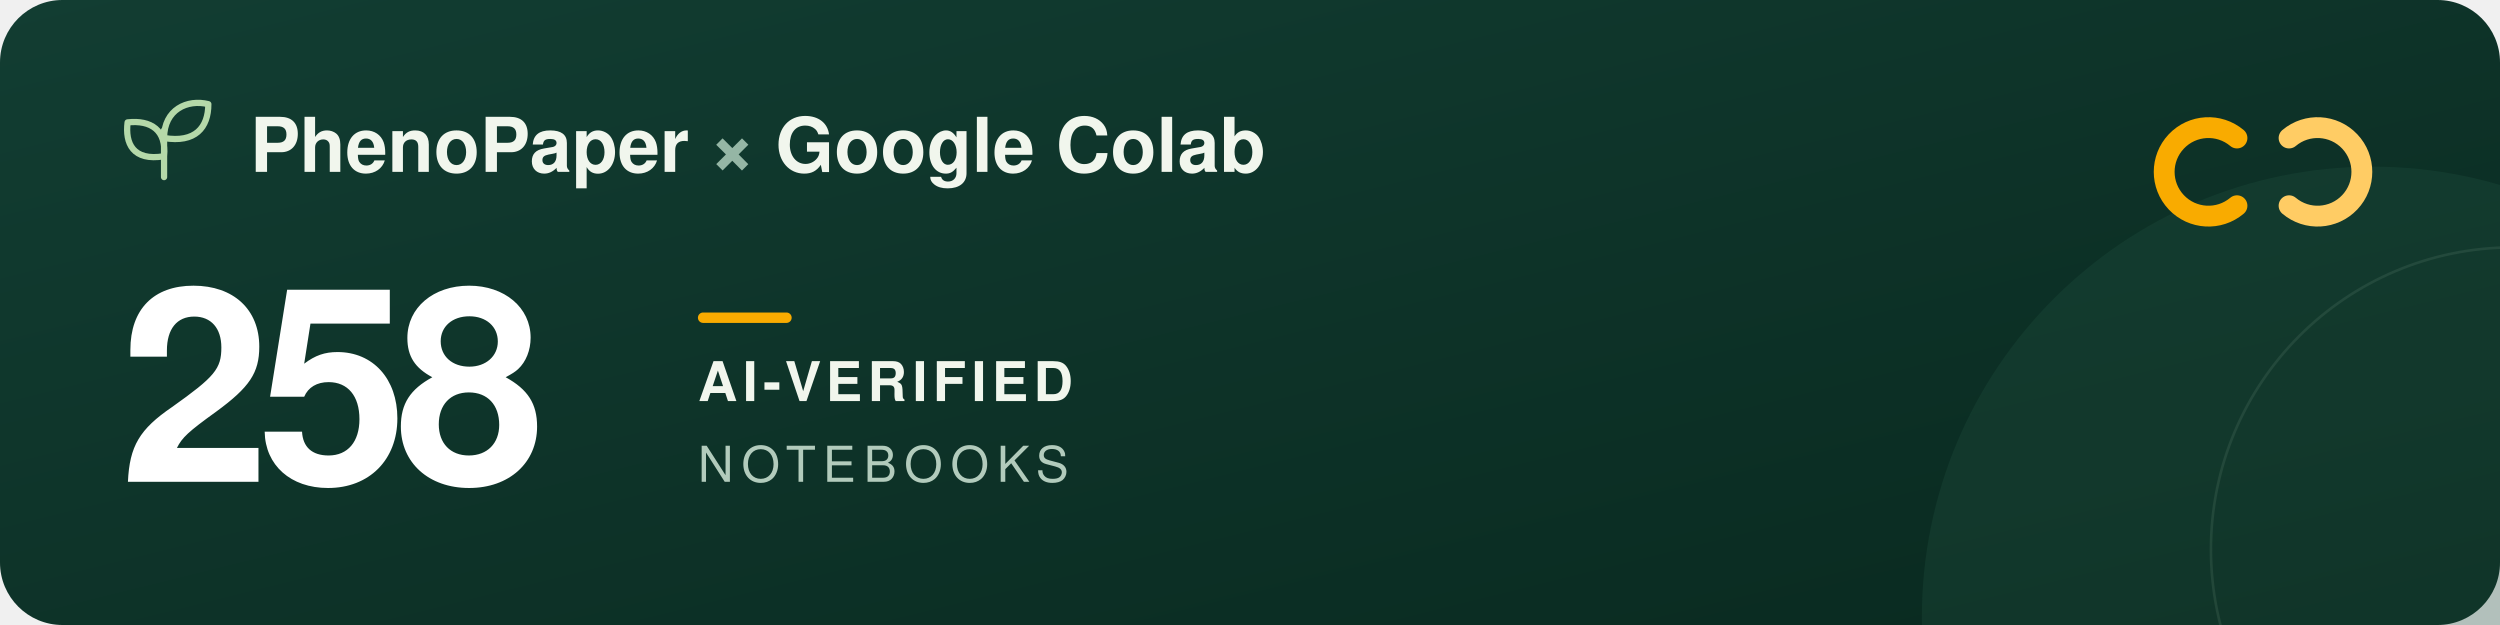
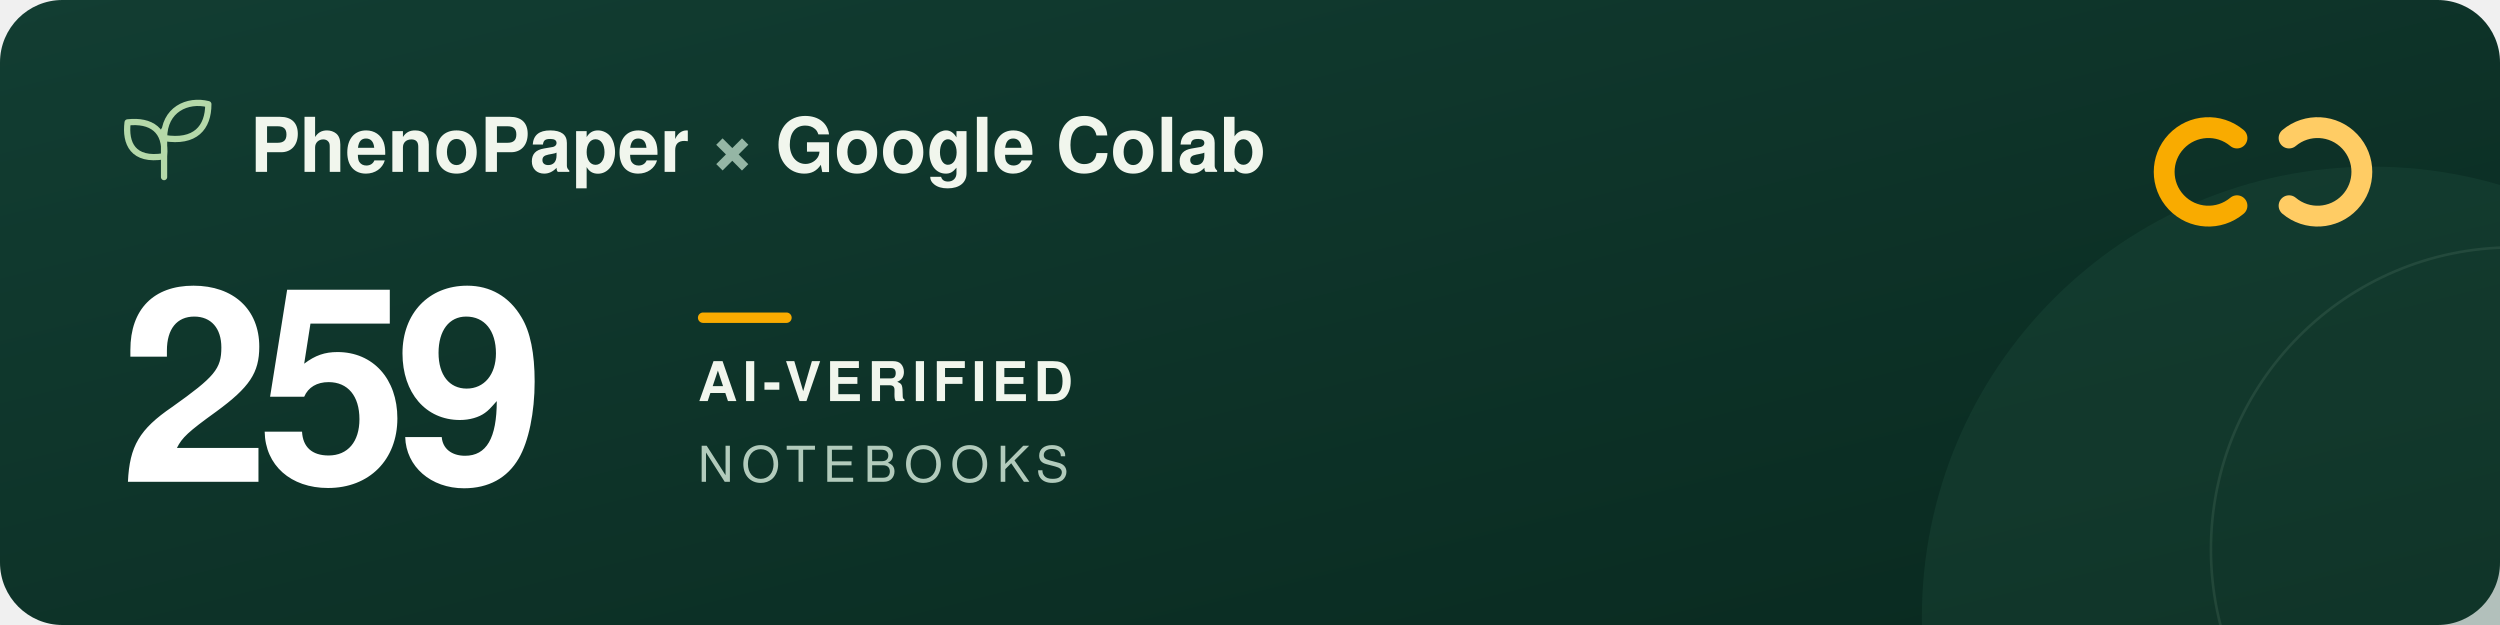
<svg xmlns="http://www.w3.org/2000/svg" width="960" height="240" viewBox="0 0 960 240" role="img" aria-labelledby="title description">
  <defs>
    <linearGradient id="forest" x2="1" y2="1">
      <stop stop-color="#123d32" />
      <stop offset="1" stop-color="#09291f" />
    </linearGradient>
  </defs>
  <rect width="960" height="240" rx="24" fill="url(#forest)" />
  <circle cx="911" cy="237" r="173" fill="#205240" opacity=".3" />
  <circle cx="965" cy="211" r="116" fill="none" stroke="#a5c6ad" stroke-opacity=".12" />
  <g transform="translate(48 39)" fill="none" stroke="#b5d9a9" stroke-width="2.4" stroke-linecap="round" stroke-linejoin="round">
    <path d="M15 29V11M15 21C3 23 0 16 1 8c9-1 15 3 14 13ZM15 14C15 3 24-1 32 1c0 9-5 15-17 13Z" />
  </g>
  <g font-family="-apple-system, BlinkMacSystemFont, 'Segoe UI', Helvetica, Arial, sans-serif">
    <text x="96" y="66" fill="#f1f6ed" font-size="29" font-weight="600">PhenoPaper <tspan fill="#95b6a5">×</tspan> Google Colab</text>
-     <text x="46" y="185" fill="#ffffff" font-size="104" font-weight="700" letter-spacing="-5">258</text>
+     <text x="46" y="185" fill="#ffffff" font-size="104" font-weight="700" letter-spacing="-5">259</text>
    <rect x="268" y="120" width="36" height="4" rx="2" fill="#f9ab00" />
    <text x="268" y="154" fill="#f1f6ed" font-size="21" font-weight="600" letter-spacing="2">AI-VERIFIED</text>
    <text x="268" y="185" fill="#b2cbbc" font-size="19" font-weight="500" letter-spacing="3">NOTEBOOKS</text>
  </g>
  <g transform="translate(832 44)" fill="none" stroke-width="8" stroke-linecap="round">
    <path d="M27 9a17 17 0 1 0 0 26" stroke="#f9ab00" />
    <path d="M47 9a17 17 0 1 1 0 26" stroke="#ffcc64" />
  </g>
</svg>
